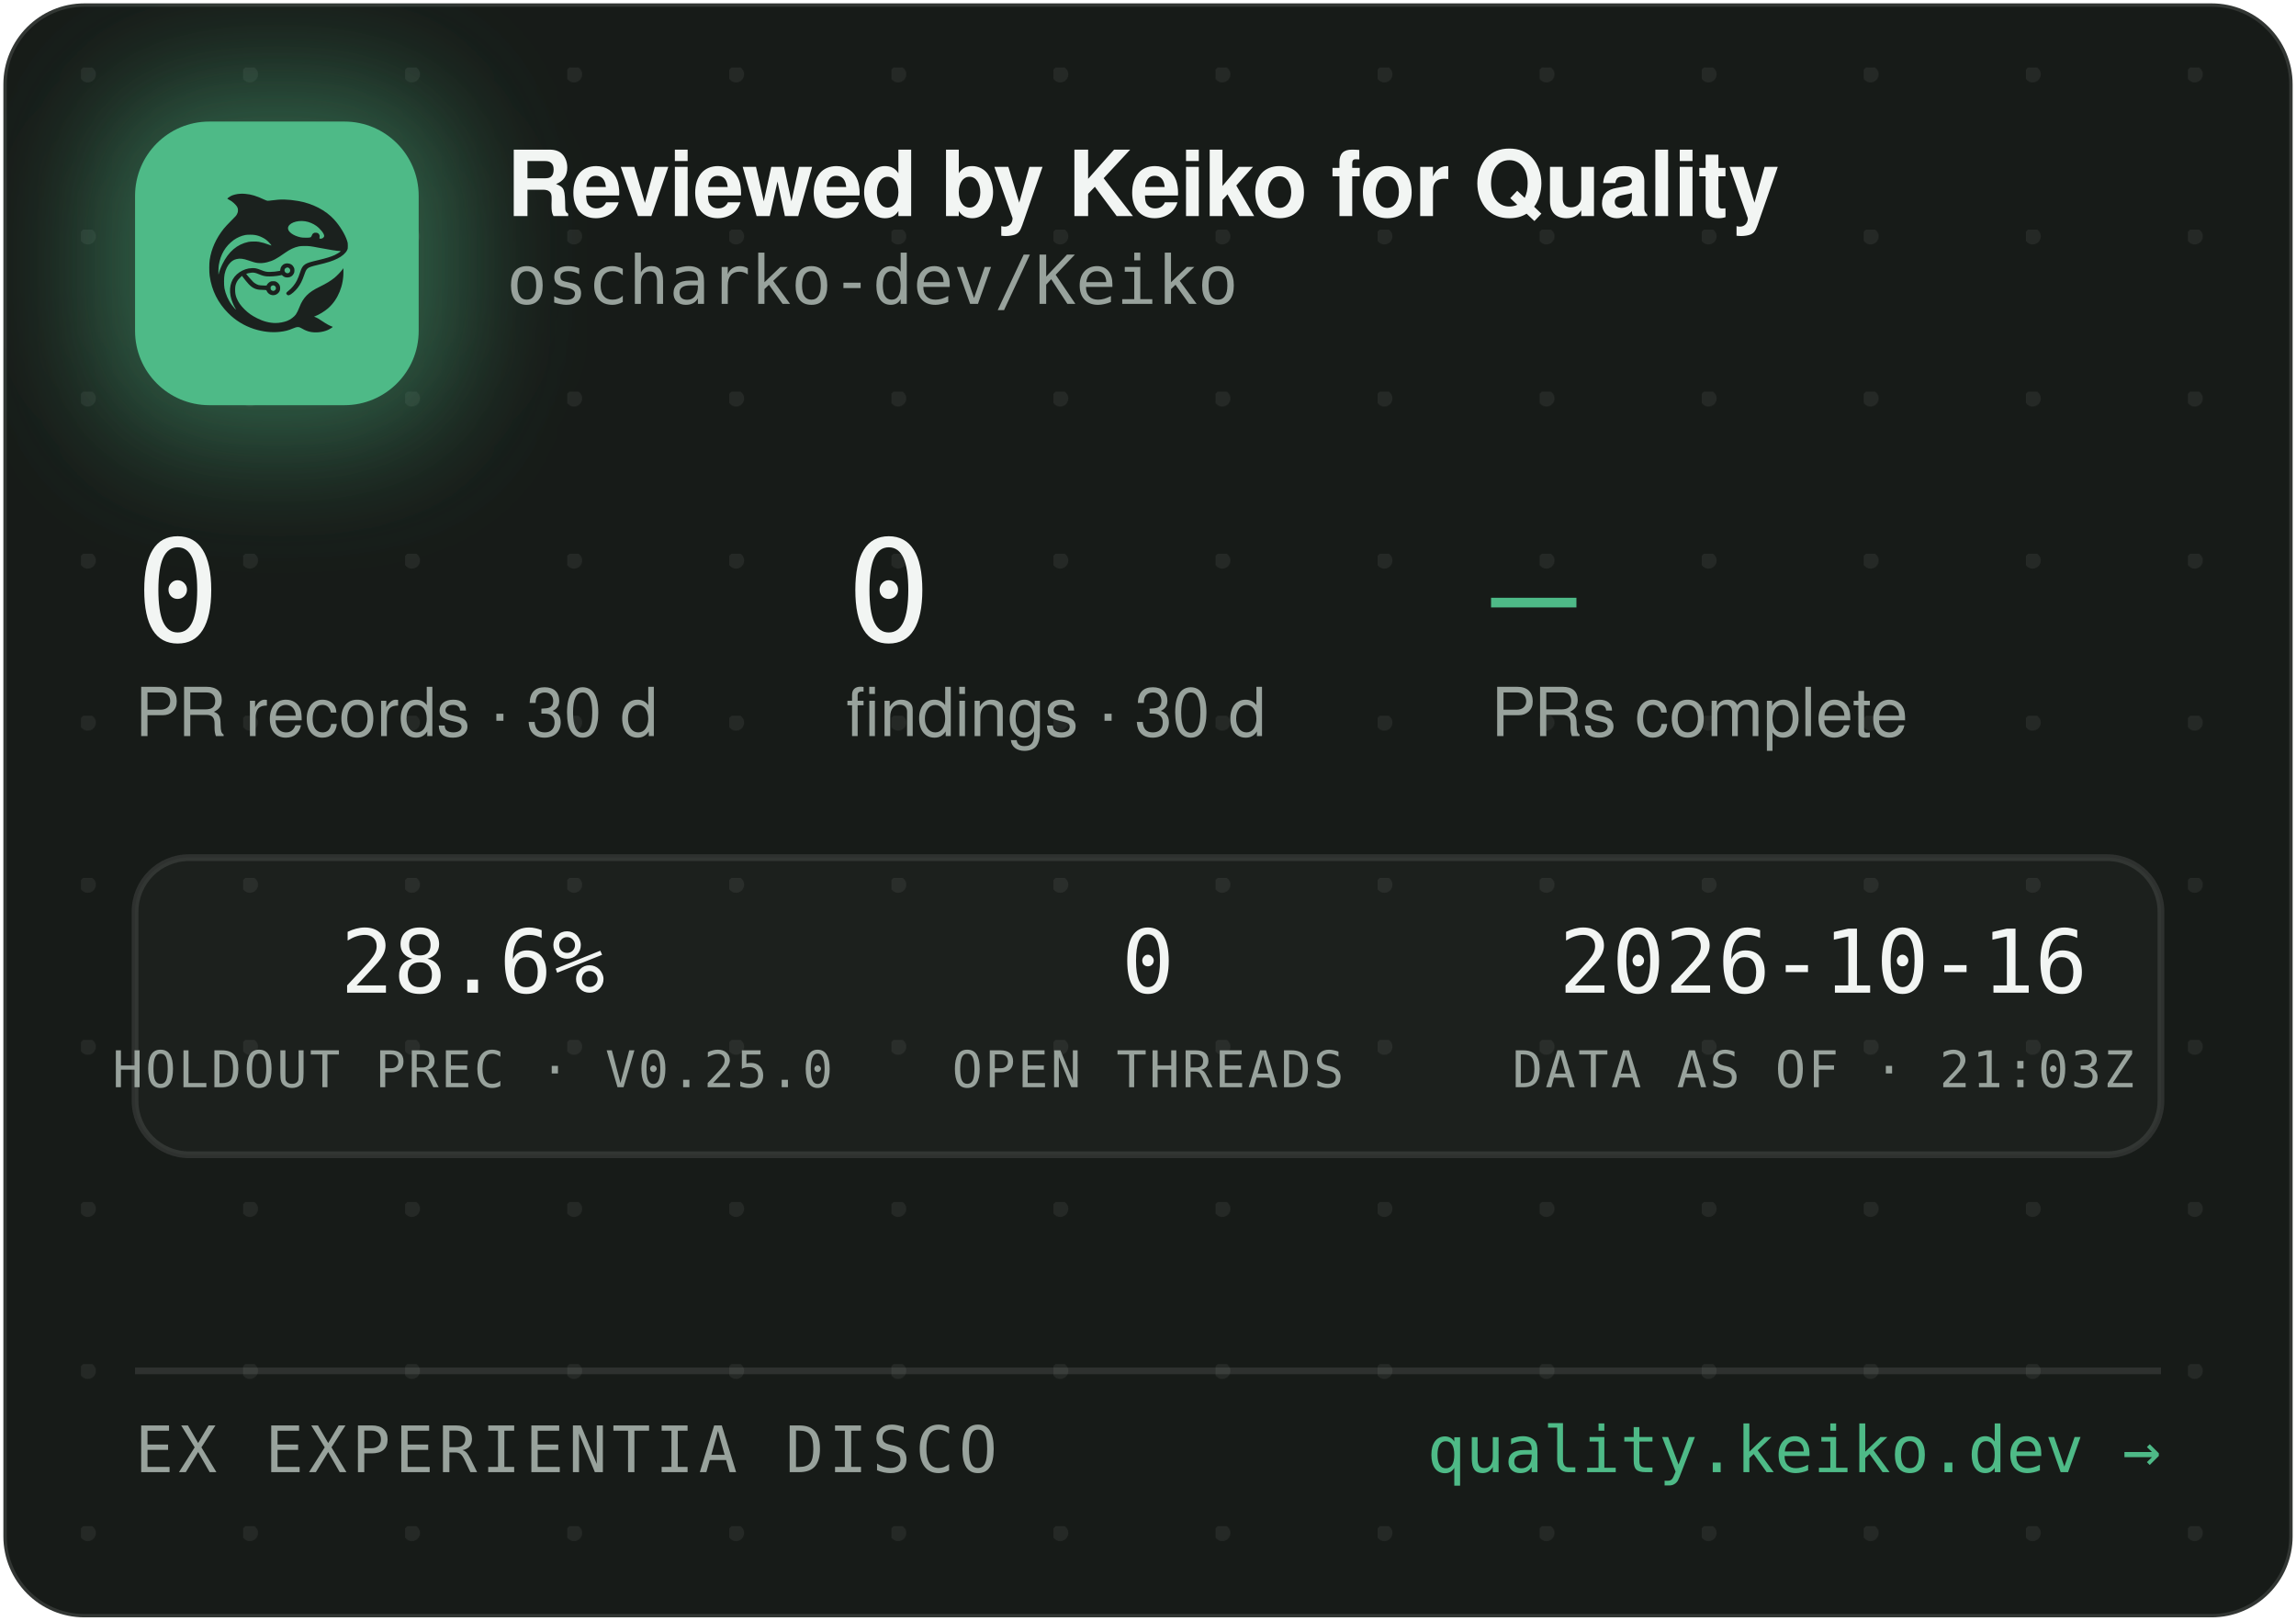
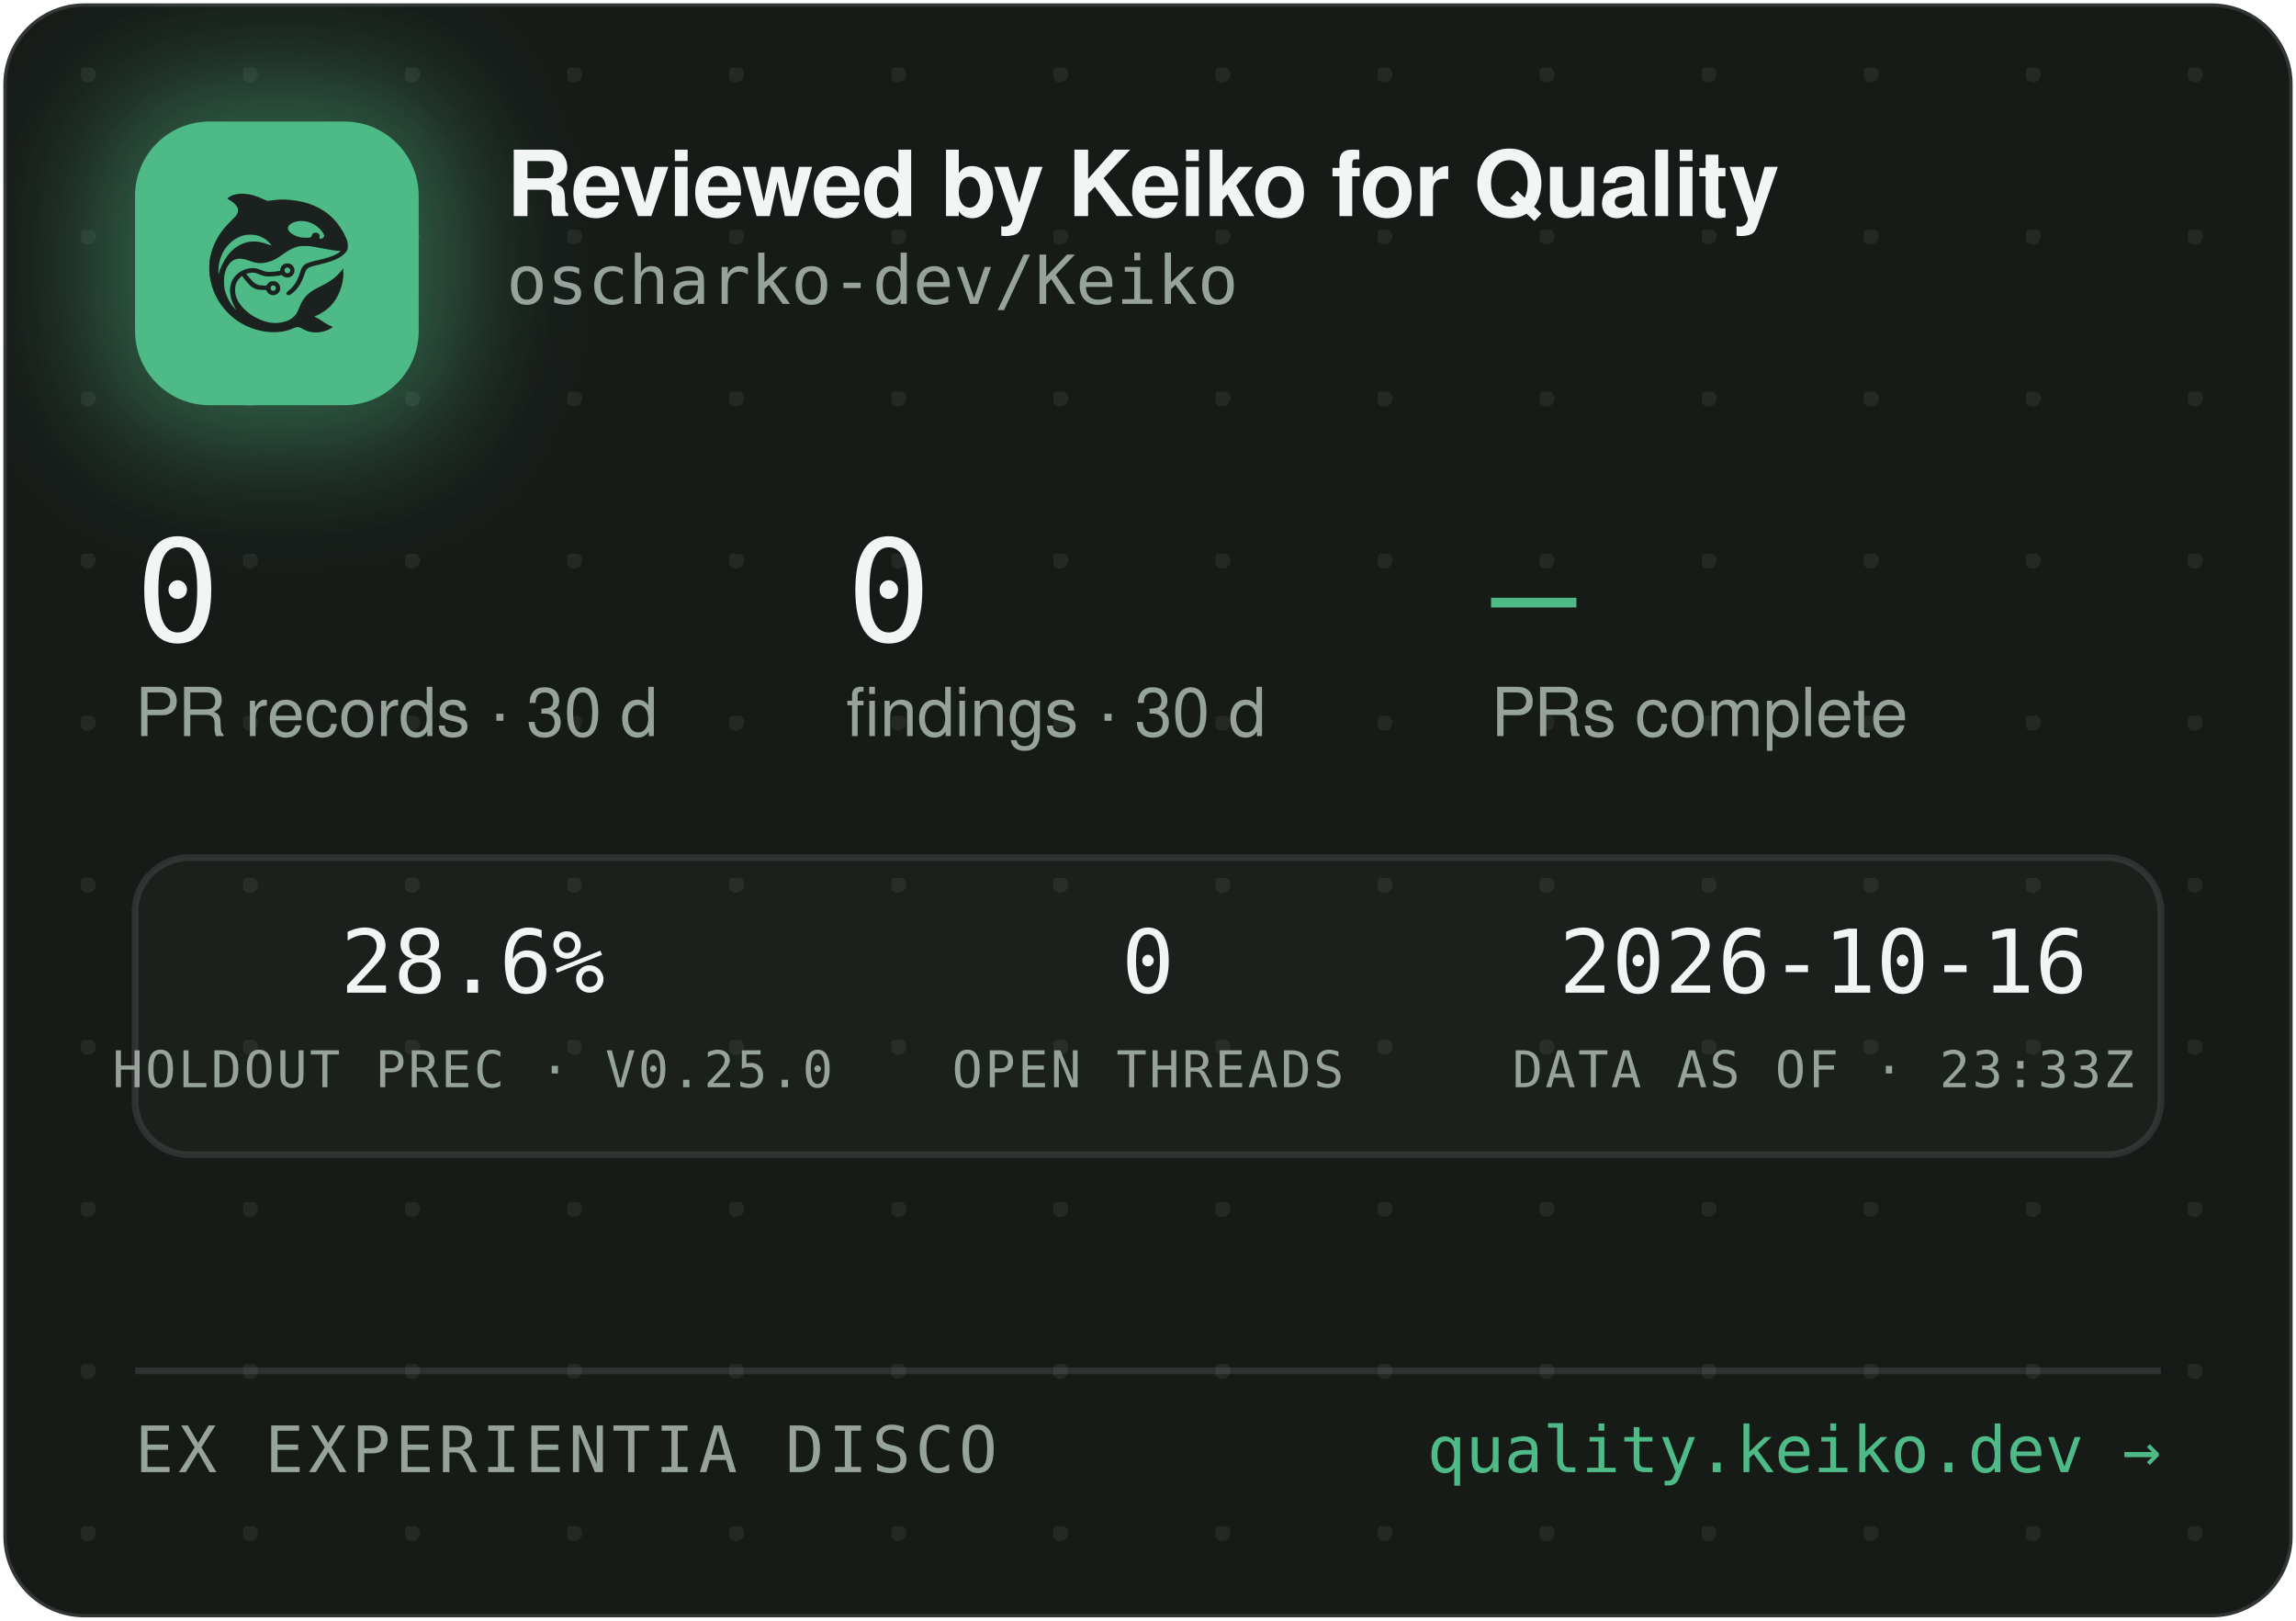
<svg xmlns="http://www.w3.org/2000/svg" width="340" height="240" viewBox="0 0 340 240" role="img" aria-label="Reviewed by Keiko for Quality — oscharko-dev/Keiko">
  <defs>
    <pattern id="dots" width="24" height="24" patternUnits="userSpaceOnUse" x="12" y="10">
      <circle cx="1" cy="1" r="1.2" fill="rgba(233,237,235,0.07)" />
    </pattern>
    <filter id="glow" x="-60%" y="-60%" width="220%" height="220%">
      <feGaussianBlur stdDeviation="9" />
    </filter>
    <clipPath id="card">
      <rect x="0.5" y="0.5" width="339" height="239" rx="12" />
    </clipPath>
  </defs>
  <rect x="0.5" y="0.5" width="339" height="239" rx="12" fill="#171B18" stroke="rgba(255,255,255,0.12)" />
  <rect x="0.5" y="0.5" width="339" height="239" rx="12" fill="url(#dots)" />
  <g clip-path="url(#card)">
    <rect x="14" y="12" width="54" height="54" rx="16" fill="rgba(78,186,135,0.45)" filter="url(#glow)" />
    <rect x="20" y="18" width="42" height="42" rx="11" fill="#4EBA87" />
    <g transform="translate(24,22) scale(0.03320312)">
      <g transform="translate(1024 0) scale(-1 1)">
        <g transform="translate(1024, 1024) scale(-0.1, -0.1)" fill="#1B211E" stroke="none">
          <path d="M3465 8223 c-144 -8 -314 -52 -408 -105 -69 -39 -146 -99 -146 -113 0 -5 30 -24 68 -42 146 -70 323 -229 377 -340 25 -49 29 -70 29 -138 -1 -72 -5 -88 -39 -160 -36 -75 -54 -95 -265 -305 -134 -132 -270 -279 -331 -355 -339 -425 -552 -896 -626 -1390 -25 -165 -25 -549 0 -720 92 -645 368 -1196 826 -1655 322 -324 710 -562 1145 -704 389 -126 793 -172 1155 -130 235 27 377 63 579 149 205 87 268 86 423 -7 102 -62 231 -115 335 -138 247 -56 562 -26 794 74 92 40 244 136 232 146 -4 3 -26 12 -48 19 -86 28 -246 116 -385 211 -162 112 -284 182 -357 207 l-48 17 40 15 c185 70 436 223 595 363 438 386 695 1014 678 1663 l-3 120 -50 -70 c-64 -90 -248 -280 -350 -362 -171 -136 -366 -255 -645 -391 -288 -140 -442 -243 -590 -391 -136 -137 -247 -316 -325 -526 -47 -127 -114 -262 -160 -326 -79 -107 -237 -224 -384 -283 -136 -55 -355 -96 -514 -96 -274 0 -548 71 -832 215 -242 123 -375 216 -553 389 -175 171 -287 332 -361 517 -44 114 -63 216 -63 359 0 152 17 233 74 350 35 70 59 102 136 179 l95 94 21 -29 c55 -75 219 -277 277 -338 171 -183 337 -256 582 -256 56 0 126 -3 155 -7 53 -6 54 -7 76 -57 30 -66 97 -128 172 -156 151 -57 318 11 395 160 33 62 34 193 3 261 -30 64 -88 125 -148 157 -44 23 -63 27 -141 27 -78 0 -97 -4 -140 -27 -58 -30 -131 -105 -141 -142 -6 -25 -8 -26 -93 -26 -47 0 -131 5 -186 10 -87 8 -111 15 -182 51 -45 22 -109 66 -143 96 -59 53 -326 361 -319 367 14 11 179 47 241 52 102 9 177 -7 318 -66 158 -66 243 -89 357 -99 157 -12 413 5 582 40 l93 19 44 -39 c59 -52 135 -75 228 -69 117 8 212 72 262 176 23 47 28 71 28 138 0 70 -4 89 -29 138 -55 110 -145 167 -270 174 -65 3 -91 0 -137 -18 -107 -40 -183 -140 -195 -257 l-6 -52 -51 -11 c-104 -23 -285 -41 -411 -42 -149 -1 -211 12 -402 88 -186 74 -256 88 -403 81 -193 -8 -377 -70 -546 -182 -342 -228 -485 -611 -399 -1064 30 -157 119 -388 209 -541 20 -35 35 -64 33 -66 -8 -8 -111 108 -190 214 -154 206 -278 489 -324 737 -28 154 -25 492 6 635 46 216 133 391 256 514 82 82 161 128 271 156 152 39 300 23 529 -57 217 -76 308 -101 410 -114 137 -17 284 -7 426 30 272 70 414 145 809 425 217 153 399 238 610 283 64 14 129 18 265 18 197 0 269 -9 615 -76 461 -89 843 -149 952 -149 41 0 41 0 23 -20 -28 -31 -169 -119 -254 -158 -167 -77 -388 -145 -716 -222 -399 -93 -508 -128 -608 -194 -102 -68 -160 -160 -217 -346 -35 -115 -102 -286 -149 -378 -85 -168 -227 -341 -377 -458 -105 -82 -115 -107 -69 -162 29 -34 65 -44 109 -29 86 29 261 181 371 322 126 162 201 309 295 581 61 176 90 232 145 283 62 57 163 93 470 165 439 104 640 169 863 278 206 100 368 240 434 375 32 67 33 71 33 198 -1 120 -3 138 -34 229 -98 294 -319 655 -573 936 -381 421 -968 723 -1618 834 -448 76 -767 83 -1169 25 -80 -12 -165 -19 -190 -17 -26 3 -90 26 -146 53 -343 162 -576 233 -842 255 -114 9 -141 10 -248 3z m2926 -1227 c164 -27 346 -102 485 -202 181 -129 354 -348 354 -448 0 -64 -75 -126 -154 -126 -60 0 -63 4 -52 70 8 50 7 65 -9 100 -29 64 -74 93 -151 98 -54 4 -70 1 -107 -21 -42 -25 -61 -52 -91 -129 -25 -64 -55 -73 -246 -73 -121 0 -187 5 -248 18 -318 70 -556 242 -556 402 0 218 388 374 775 311z m-2249 -611 c119 -21 208 -50 321 -106 114 -56 177 -100 266 -184 67 -63 157 -173 148 -181 -2 -3 -61 18 -130 45 -131 52 -298 100 -427 122 -113 20 -367 17 -470 -4 -502 -106 -885 -433 -1160 -992 -70 -142 -160 -379 -160 -424 0 -9 -5 -23 -11 -31 -13 -19 -5 316 10 410 80 482 295 846 661 1117 145 107 350 197 522 228 100 18 326 18 430 0z m1485 -1456 c95 -36 119 -159 42 -223 -78 -66 -209 -1 -209 104 0 60 33 100 99 121 36 10 36 10 68 -2z m-591 -822 c29 -26 37 -42 40 -77 6 -54 -9 -86 -55 -117 -41 -28 -70 -29 -119 -4 -44 22 -62 55 -62 112 0 51 13 75 53 99 50 31 101 26 143 -13z" />
        </g>
      </g>
    </g>
    <text x="75" y="32" font-family="-apple-system,'Segoe UI',Helvetica,Arial,sans-serif" font-size="13.5" font-weight="650" letter-spacing="-0.14" fill="#F2F5F3">Reviewed by Keiko for Quality</text>
    <text x="75" y="45" font-family="'JetBrains Mono',SFMono-Regular,Consolas,Menlo,monospace" font-size="10" fill="#98A29C">oscharko-dev/Keiko</text>
    <text x="20" y="95" font-family="'JetBrains Mono',SFMono-Regular,Consolas,Menlo,monospace" font-size="21" fill="#F2F5F3">0</text>
    <text x="20" y="109" font-family="-apple-system,'Segoe UI',Helvetica,Arial,sans-serif" font-size="10" fill="#98A29C">PR records · 30 d</text>
    <text x="125.3" y="95" font-family="'JetBrains Mono',SFMono-Regular,Consolas,Menlo,monospace" font-size="21" fill="#F2F5F3">0</text>
    <text x="125.3" y="109" font-family="-apple-system,'Segoe UI',Helvetica,Arial,sans-serif" font-size="10" fill="#98A29C">findings · 30 d</text>
    <text x="220.8" y="95" font-family="'JetBrains Mono',SFMono-Regular,Consolas,Menlo,monospace" font-size="21" fill="#4EBA87">—</text>
    <text x="220.8" y="109" font-family="-apple-system,'Segoe UI',Helvetica,Arial,sans-serif" font-size="10" fill="#98A29C">PRs complete</text>
    <rect x="20" y="127" width="300" height="44" rx="8" fill="rgba(255,255,255,0.025)" stroke="rgba(255,255,255,0.1)" />
    <text x="70" y="147" text-anchor="middle" font-family="'JetBrains Mono',SFMono-Regular,Consolas,Menlo,monospace" font-size="13" fill="#F2F5F3">28.6%</text>
    <text x="70" y="161" text-anchor="middle" font-family="'JetBrains Mono',SFMono-Regular,Consolas,Menlo,monospace" font-size="7.5" letter-spacing="0.35" fill="#98A29C">HOLDOUT PREC · V0.25.0</text>
    <text x="170" y="147" text-anchor="middle" font-family="'JetBrains Mono',SFMono-Regular,Consolas,Menlo,monospace" font-size="13" fill="#F2F5F3">0</text>
    <text x="170" y="161" text-anchor="middle" font-family="'JetBrains Mono',SFMono-Regular,Consolas,Menlo,monospace" font-size="7.5" letter-spacing="0.35" fill="#98A29C">OPEN THREADS</text>
    <text x="270" y="147" text-anchor="middle" font-family="'JetBrains Mono',SFMono-Regular,Consolas,Menlo,monospace" font-size="13" fill="#F2F5F3">2026-10-16</text>
-     <text x="270" y="161" text-anchor="middle" font-family="'JetBrains Mono',SFMono-Regular,Consolas,Menlo,monospace" font-size="7.5" letter-spacing="0.35" fill="#98A29C">DATA AS OF · 21:03Z</text>
+     <text x="270" y="161" text-anchor="middle" font-family="'JetBrains Mono',SFMono-Regular,Consolas,Menlo,monospace" font-size="7.5" letter-spacing="0.35" fill="#98A29C">DATA AS OF · 23:33Z</text>
    <line x1="20" y1="203" x2="320" y2="203" stroke="rgba(255,255,255,0.1)" />
    <text x="20" y="218" font-family="'JetBrains Mono',SFMono-Regular,Consolas,Menlo,monospace" font-size="9.5" letter-spacing="0.7" fill="#98A29C">EX EXPERIENTIA DISCO</text>
    <text x="320" y="218" text-anchor="end" font-family="'JetBrains Mono',SFMono-Regular,Consolas,Menlo,monospace" font-size="9.5" fill="#4EBA87">quality.keiko.dev →</text>
  </g>
</svg>
